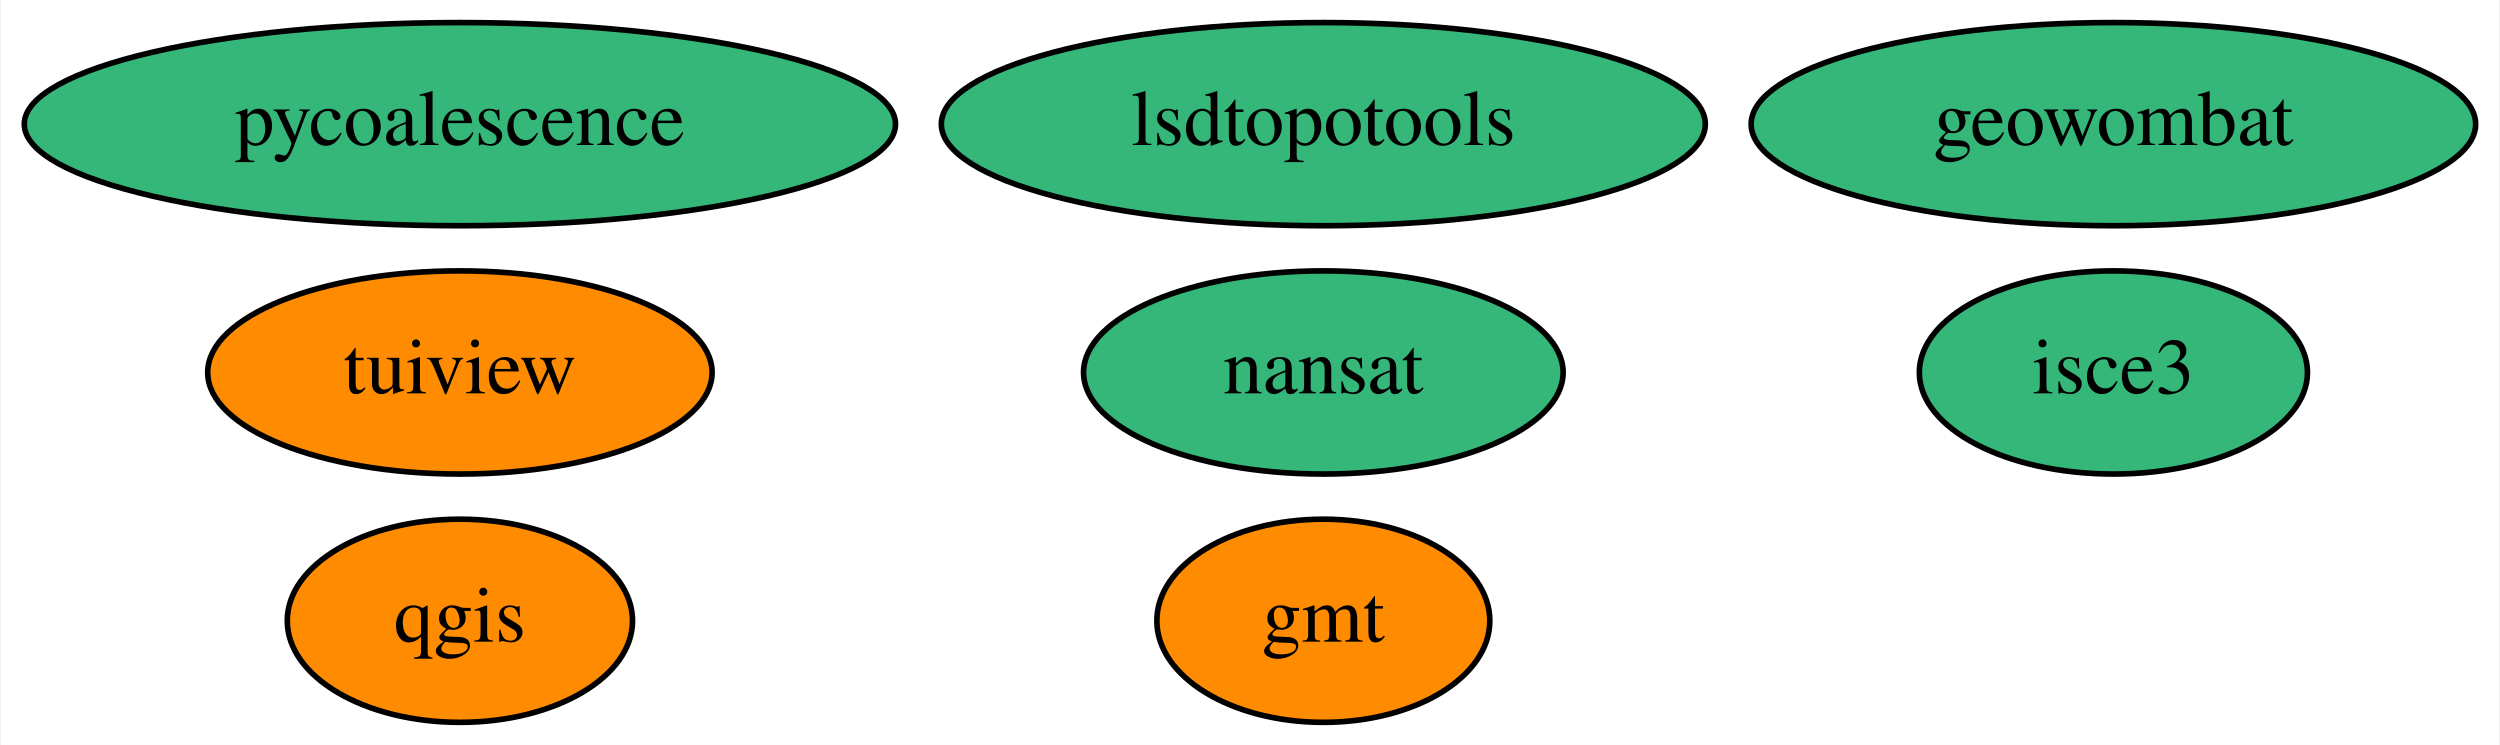
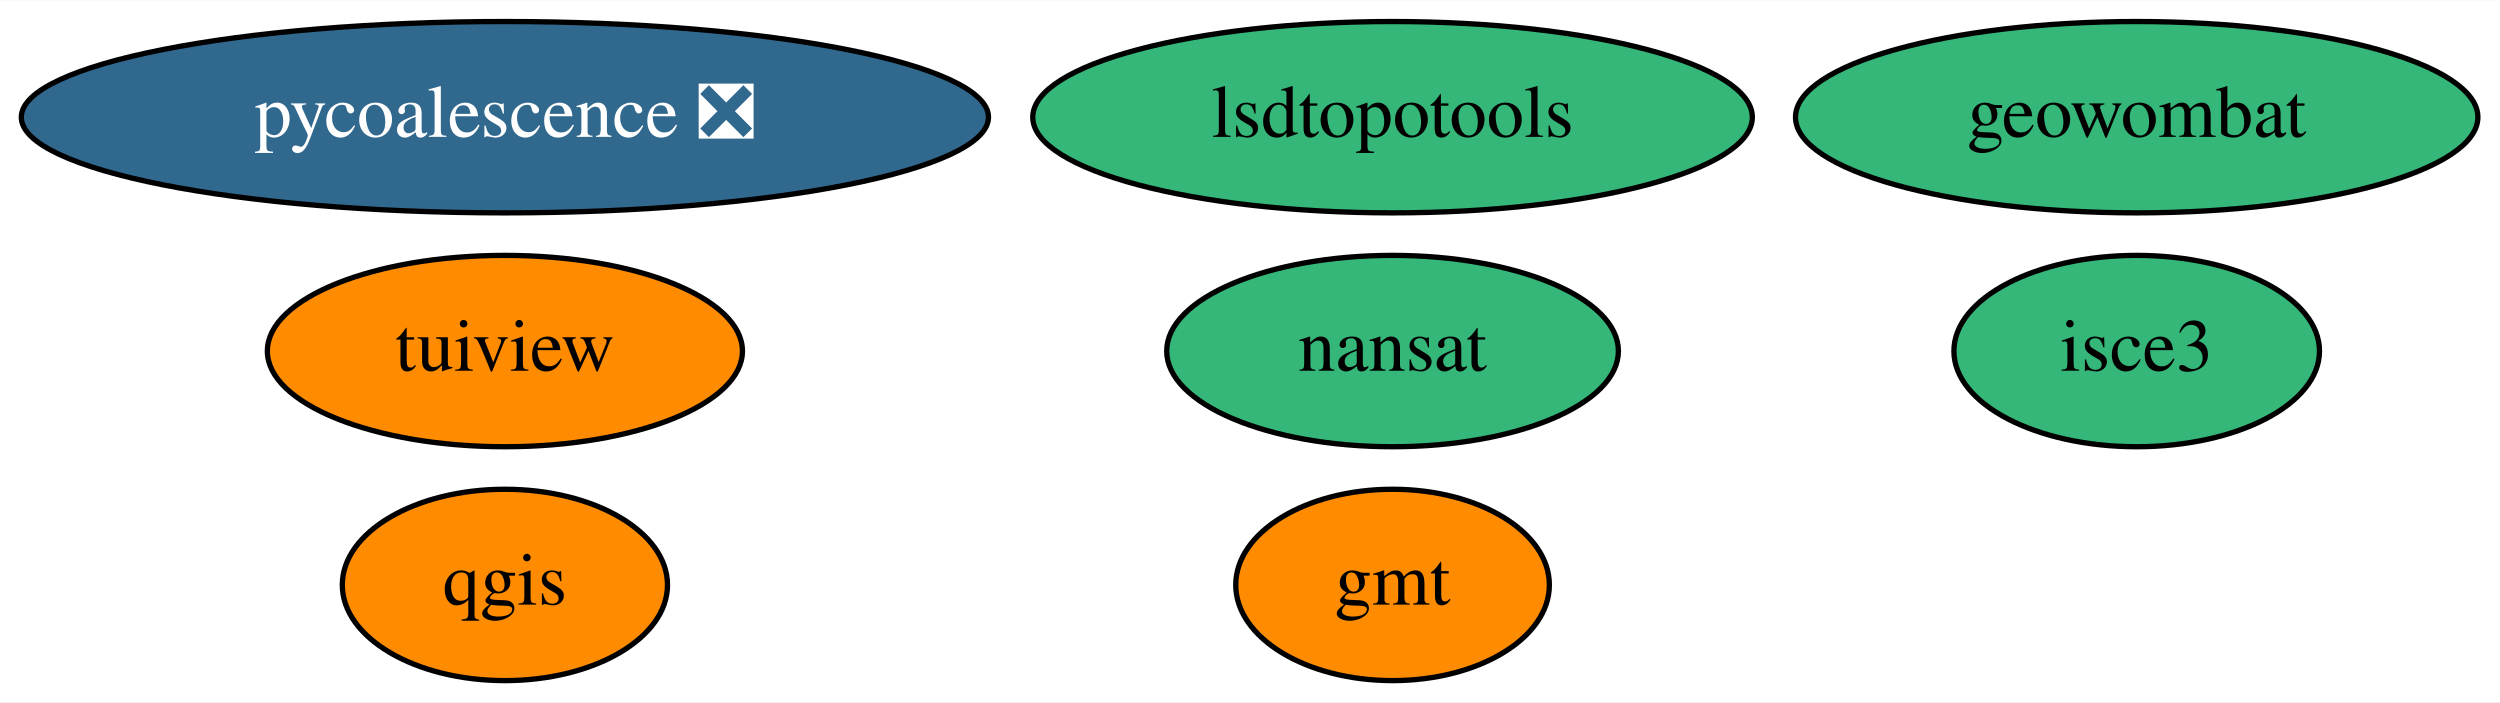
- <svg xmlns="http://www.w3.org/2000/svg" xmlns:xlink="http://www.w3.org/1999/xlink" width="443pt" height="132pt" viewBox="0.00 0.00 442.69 132.00">
+ <svg xmlns="http://www.w3.org/2000/svg" xmlns:xlink="http://www.w3.org/1999/xlink" width="470pt" height="132pt" viewBox="0.00 0.00 470.34 132.00">
  <g id="graph0" class="graph" transform="scale(1 1) rotate(0) translate(4 128)">
-     <polygon fill="white" stroke="transparent" points="-4,4 -4,-128 438.69,-128 438.69,4 -4,4" />
+     <polygon fill="white" stroke="transparent" points="-4,4 -4,-128 466.34,-128 466.34,4 -4,4" />
    <g id="node1" class="node">
      <g id="a_node1">
        <a xlink:href="https://github.com/conda-forge/gmt-feedstock" xlink:title="gmt">
-           <ellipse fill="#ff8c00" stroke="black" cx="230.34" cy="-18" rx="29.5" ry="18" />
-           <text text-anchor="middle" x="230.34" y="-14.3" font-family="Times,serif" font-size="14.00">gmt</text>
+           <ellipse fill="#ff8c00" stroke="black" cx="257.99" cy="-18" rx="29.5" ry="18" />
+           <text text-anchor="middle" x="257.99" y="-14.3" font-family="Times,serif" font-size="14.00">gmt</text>
        </a>
      </g>
    </g>
    <g id="node2" class="node">
      <g id="a_node2">
        <a xlink:href="https://github.com/conda-forge/nansat-feedstock" xlink:title="nansat">
-           <ellipse fill="#35b779" stroke="black" cx="230.34" cy="-62" rx="42.49" ry="18" />
-           <text text-anchor="middle" x="230.34" y="-58.3" font-family="Times,serif" font-size="14.00">nansat</text>
+           <ellipse fill="#35b779" stroke="black" cx="257.99" cy="-62" rx="42.49" ry="18" />
+           <text text-anchor="middle" x="257.99" y="-58.3" font-family="Times,serif" font-size="14.00">nansat</text>
        </a>
      </g>
    </g>
    <g id="node3" class="node">
      <g id="a_node3">
        <a xlink:href="https://github.com/conda-forge/qgis-feedstock" xlink:title="qgis">
-           <ellipse fill="#ff8c00" stroke="black" cx="77.34" cy="-18" rx="30.59" ry="18" />
-           <text text-anchor="middle" x="77.34" y="-14.3" font-family="Times,serif" font-size="14.00">qgis</text>
+           <ellipse fill="#ff8c00" stroke="black" cx="90.99" cy="-18" rx="30.59" ry="18" />
+           <text text-anchor="middle" x="90.99" y="-14.3" font-family="Times,serif" font-size="14.00">qgis</text>
        </a>
      </g>
    </g>
    <g id="node4" class="node">
      <g id="a_node4">
        <a xlink:href="https://github.com/conda-forge/tuiview-feedstock" xlink:title="tuiview">
-           <ellipse fill="#ff8c00" stroke="black" cx="77.34" cy="-62" rx="44.69" ry="18" />
-           <text text-anchor="middle" x="77.34" y="-58.3" font-family="Times,serif" font-size="14.00">tuiview</text>
+           <ellipse fill="#ff8c00" stroke="black" cx="90.99" cy="-62" rx="44.69" ry="18" />
+           <text text-anchor="middle" x="90.99" y="-58.3" font-family="Times,serif" font-size="14.00">tuiview</text>
        </a>
      </g>
    </g>
    <g id="node5" class="node">
      <g id="a_node5">
-         <a xlink:href="https://github.com/conda-forge/pycoalescence-feedstock" xlink:title="pycoalescence">
-           <ellipse fill="#35b779" stroke="black" cx="77.34" cy="-106" rx="77.19" ry="18" />
-           <text text-anchor="middle" x="77.34" y="-102.3" font-family="Times,serif" font-size="14.00">pycoalescence</text>
+         <a xlink:href="https://github.com/conda-forge/pycoalescence-feedstock/pull/46" xlink:title="pycoalescence ❎">
+           <ellipse fill="#31688e" stroke="black" cx="90.99" cy="-106" rx="90.98" ry="18" />
+           <text text-anchor="middle" x="90.99" y="-102.3" font-family="Times,serif" font-size="14.00" fill="white">pycoalescence ❎</text>
        </a>
      </g>
    </g>
    <g id="node6" class="node">
      <g id="a_node6">
        <a xlink:href="https://github.com/conda-forge/lsdtopotools-feedstock" xlink:title="lsdtopotools">
-           <ellipse fill="#35b779" stroke="black" cx="230.34" cy="-106" rx="67.69" ry="18" />
-           <text text-anchor="middle" x="230.34" y="-102.3" font-family="Times,serif" font-size="14.00">lsdtopotools</text>
+           <ellipse fill="#35b779" stroke="black" cx="257.99" cy="-106" rx="67.69" ry="18" />
+           <text text-anchor="middle" x="257.99" y="-102.3" font-family="Times,serif" font-size="14.00">lsdtopotools</text>
        </a>
      </g>
    </g>
    <g id="node7" class="node">
      <g id="a_node7">
        <a xlink:href="https://github.com/conda-forge/geowombat-feedstock" xlink:title="geowombat">
-           <ellipse fill="#35b779" stroke="black" cx="370.34" cy="-106" rx="64.19" ry="18" />
-           <text text-anchor="middle" x="370.34" y="-102.3" font-family="Times,serif" font-size="14.00">geowombat</text>
+           <ellipse fill="#35b779" stroke="black" cx="397.99" cy="-106" rx="64.19" ry="18" />
+           <text text-anchor="middle" x="397.99" y="-102.3" font-family="Times,serif" font-size="14.00">geowombat</text>
        </a>
      </g>
    </g>
    <g id="node8" class="node">
      <g id="a_node8">
        <a xlink:href="https://github.com/conda-forge/isce3-feedstock" xlink:title="isce3">
-           <ellipse fill="#35b779" stroke="black" cx="370.34" cy="-62" rx="34.39" ry="18" />
-           <text text-anchor="middle" x="370.34" y="-58.3" font-family="Times,serif" font-size="14.00">isce3</text>
+           <ellipse fill="#35b779" stroke="black" cx="397.99" cy="-62" rx="34.39" ry="18" />
+           <text text-anchor="middle" x="397.99" y="-58.3" font-family="Times,serif" font-size="14.00">isce3</text>
        </a>
      </g>
    </g>
  </g>
</svg>
